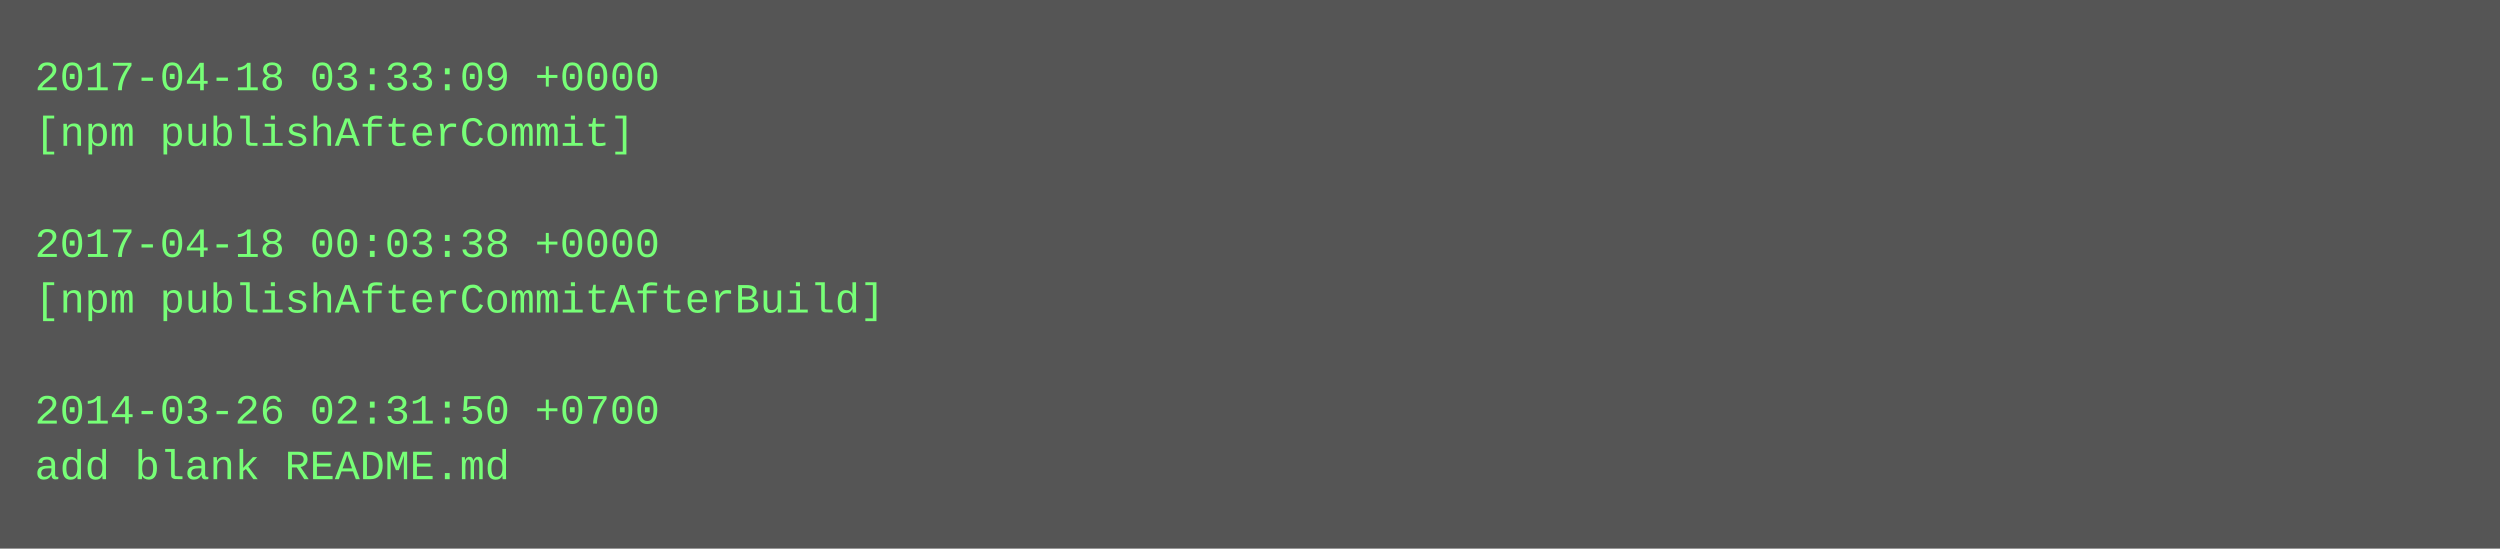
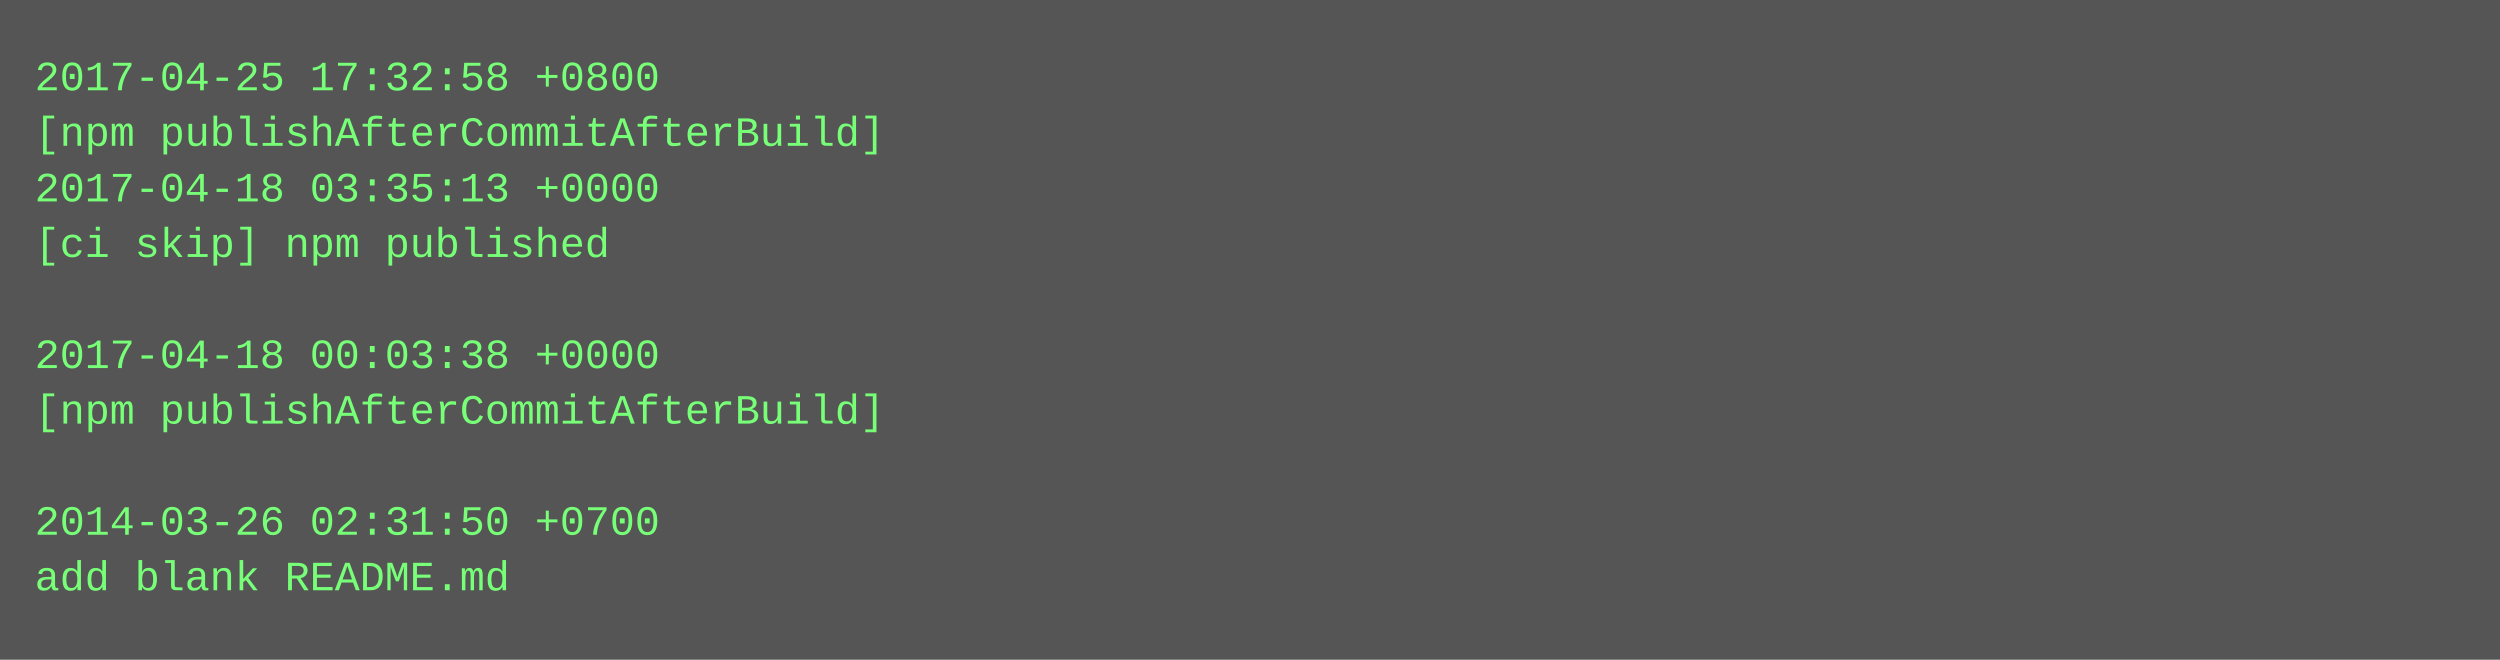
- <svg xmlns="http://www.w3.org/2000/svg" height="158" width="720">
-   <rect height="158" fill="#555" width="720" />
+ <svg xmlns="http://www.w3.org/2000/svg" height="190" width="720">
+   <rect height="190" fill="#555" width="720" />
  <text fill="#7f7" font-family="Courier New" font-size="12" xml:space="preserve">
-     <tspan x="10" y="26">2017-04-18 03:33:09 +0000</tspan>
-     <tspan x="10" y="42">[npm publishAfterCommit]</tspan>
-     <tspan x="10" y="58" />
-     <tspan x="10" y="74">2017-04-18 00:03:38 +0000</tspan>
-     <tspan x="10" y="90">[npm publishAfterCommitAfterBuild]</tspan>
-     <tspan x="10" y="106" />
-     <tspan x="10" y="122">2014-03-26 02:31:50 +0700</tspan>
-     <tspan x="10" y="138">add blank README.md</tspan>
+     <tspan x="10" y="26">2017-04-25 17:32:58 +0800</tspan>
+     <tspan x="10" y="42">[npm publishAfterCommitAfterBuild]</tspan>
+     <tspan x="10" y="58">2017-04-18 03:35:13 +0000</tspan>
+     <tspan x="10" y="74">[ci skip] npm published</tspan>
+     <tspan x="10" y="90" />
+     <tspan x="10" y="106">2017-04-18 00:03:38 +0000</tspan>
+     <tspan x="10" y="122">[npm publishAfterCommitAfterBuild]</tspan>
+     <tspan x="10" y="138" />
+     <tspan x="10" y="154">2014-03-26 02:31:50 +0700</tspan>
+     <tspan x="10" y="170">add blank README.md</tspan>
  </text>
</svg>
